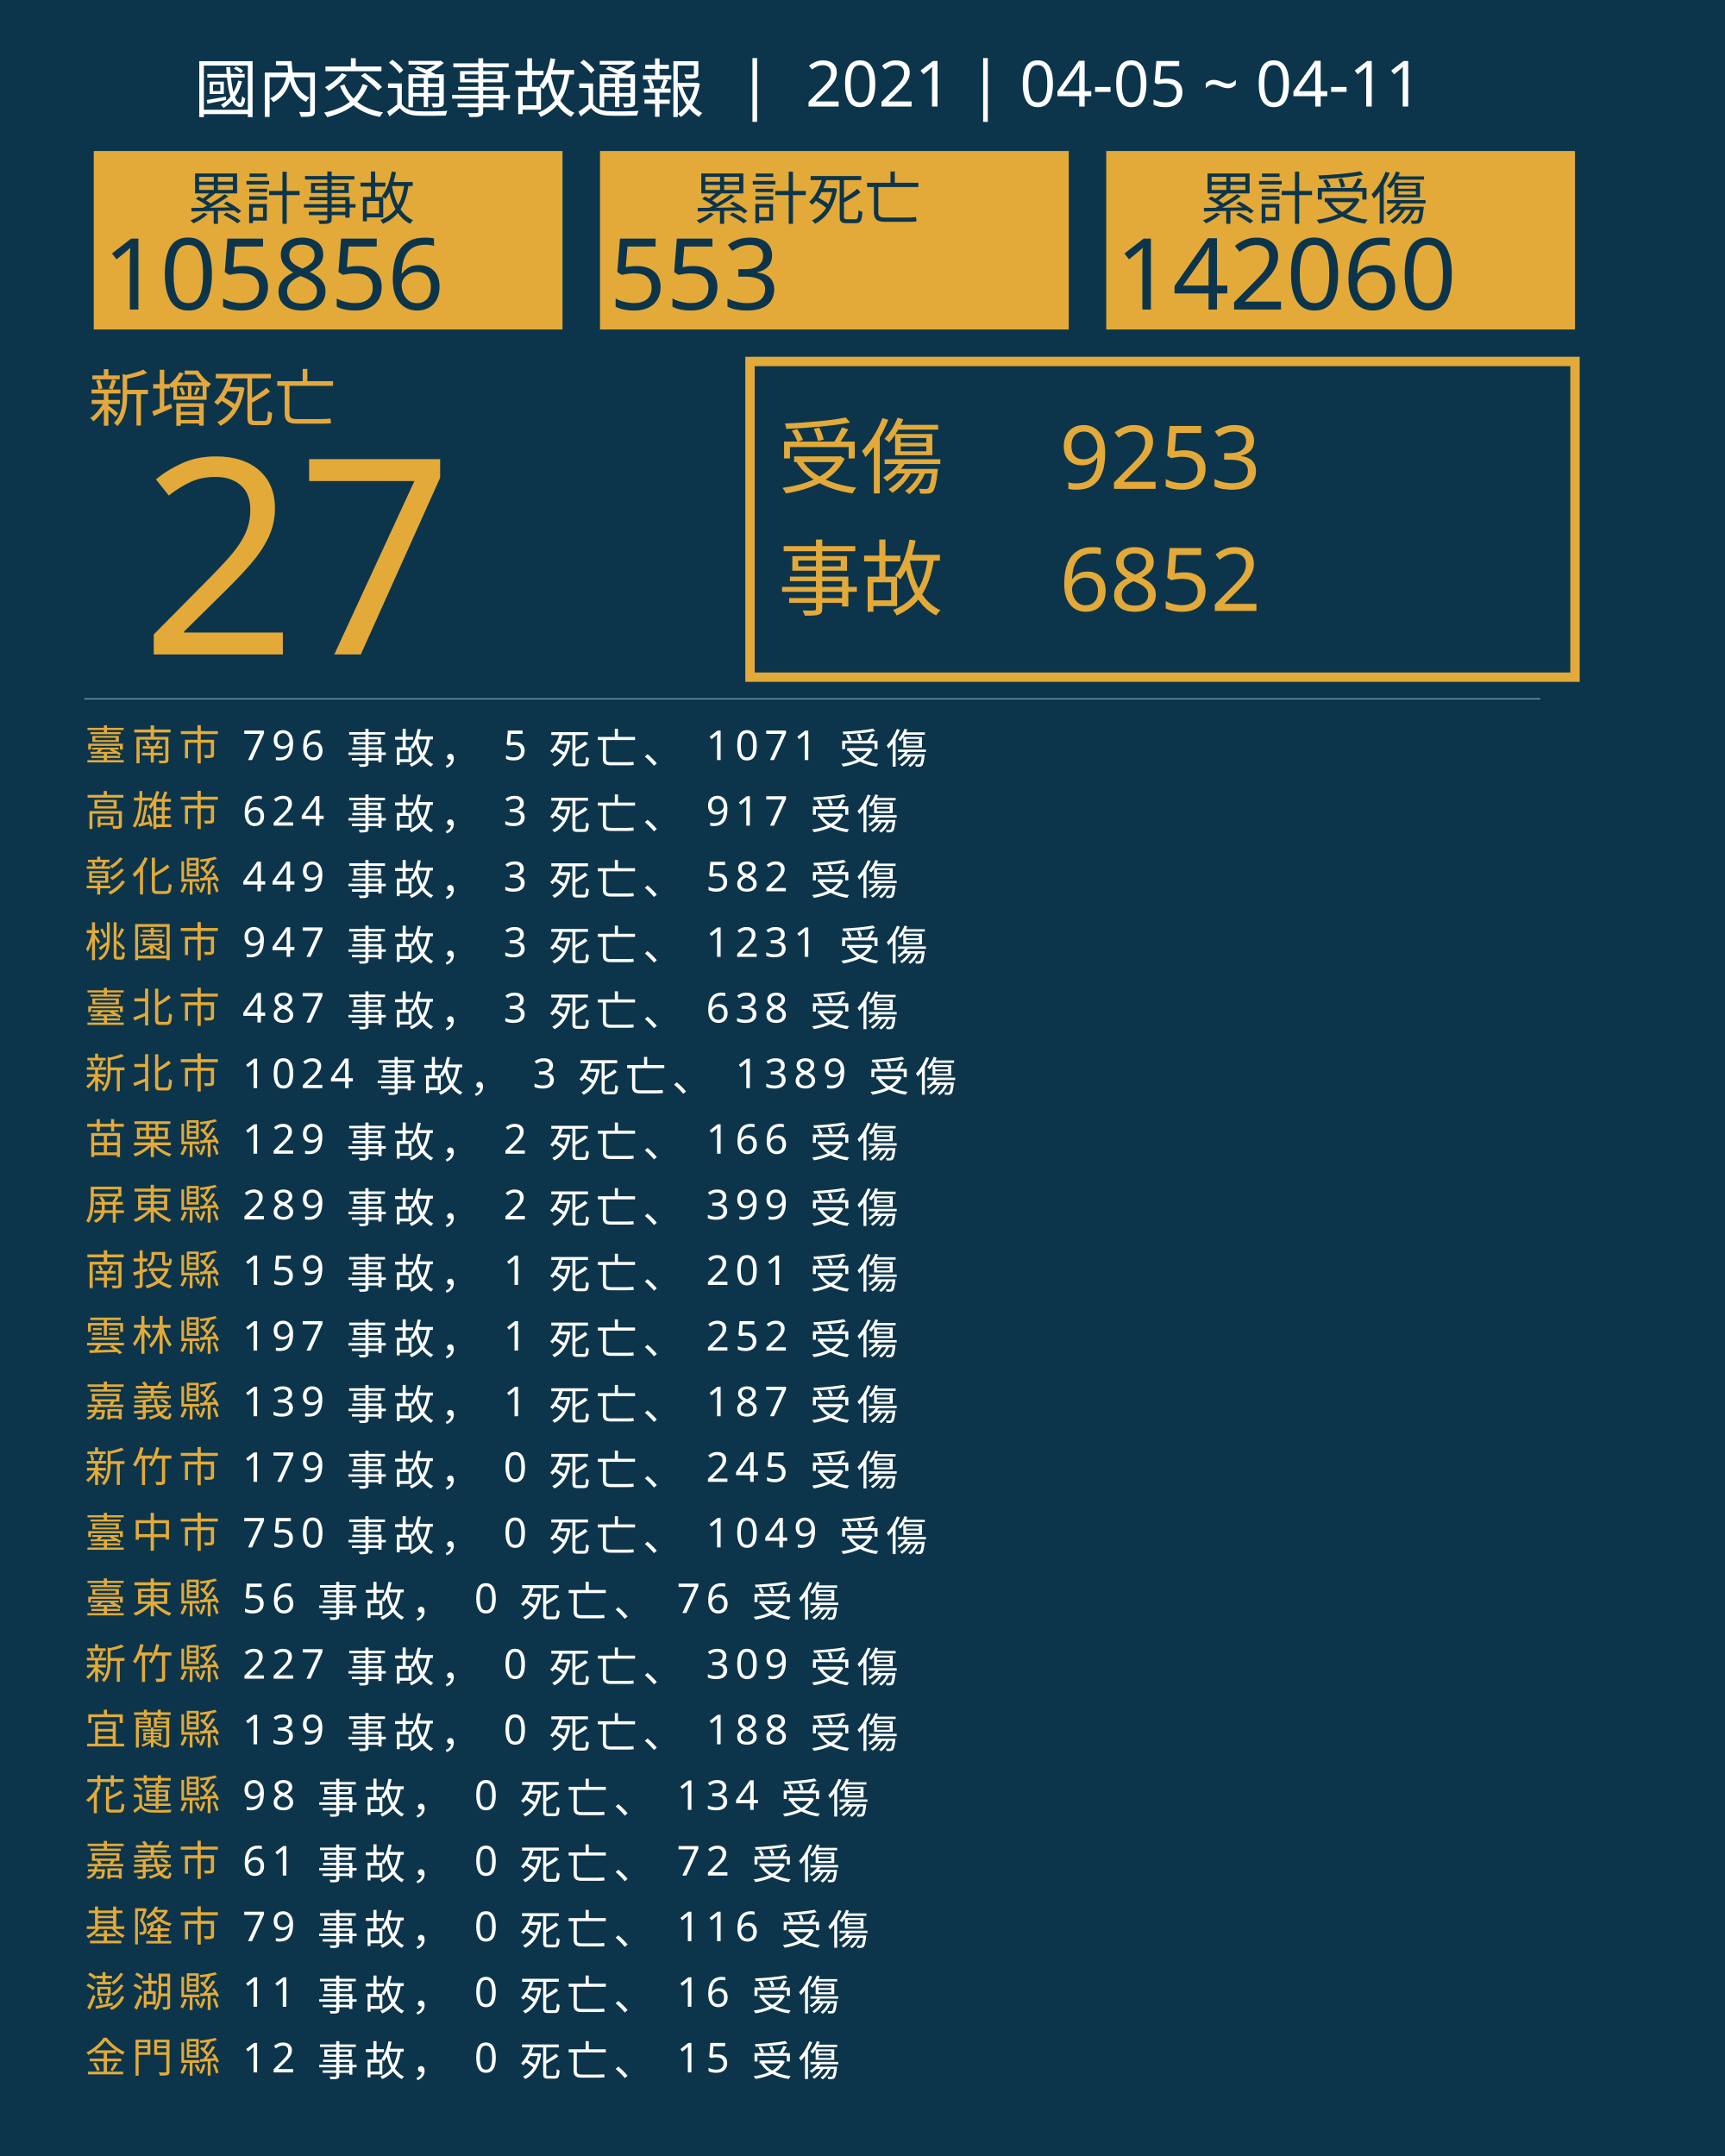
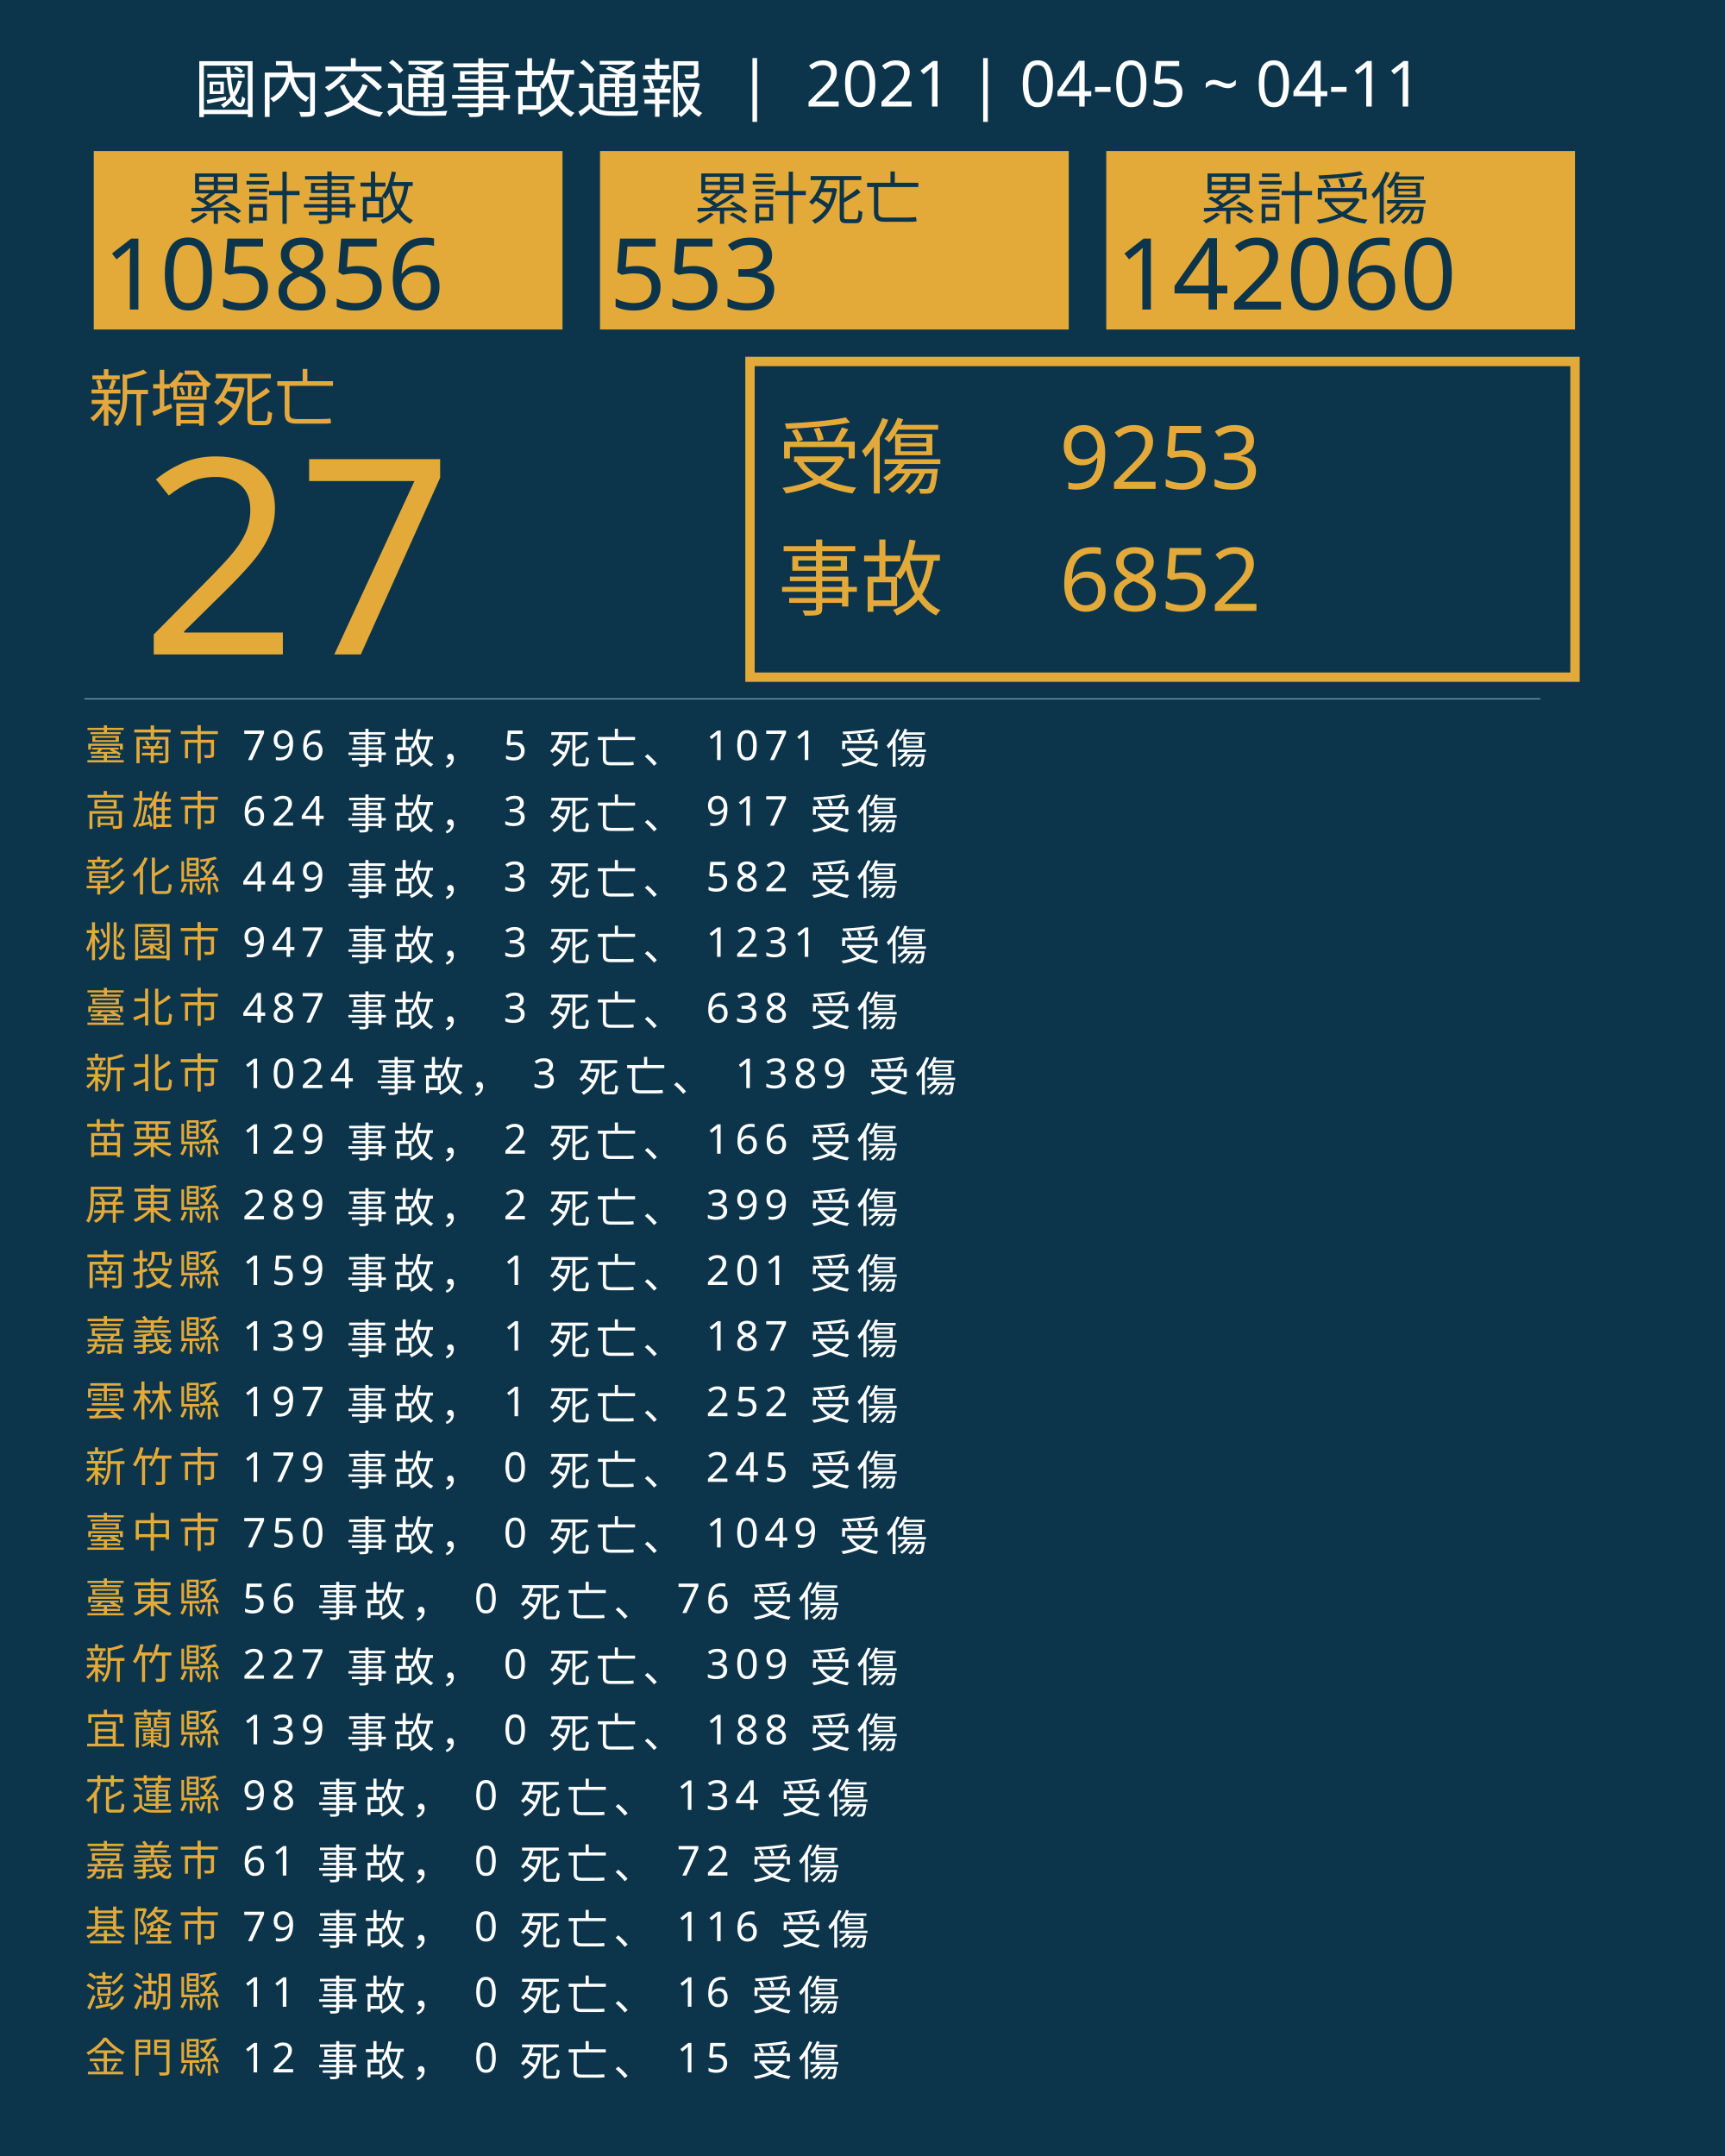
<svg xmlns="http://www.w3.org/2000/svg" version="1.1" id="圖層_1" x="0px" y="0px" viewBox="0 0 1840 2300" style="enable-background:new 0 0 1840 2300;" xml:space="preserve">
  <style type="text/css">
	.st0{fill:#0C354B;}
	.st1{fill:#E5A83D;}
	.st2{font-family:'NotoSansCJKtc-Bold-B5pc-H';}
	.st3{font-size:66px;}
	.st4{fill:#E3AA39;}
	.st5{font-family:'Arial-BoldMT';}
	.st6{font-size:291.776px;}
	.st7{fill:none;stroke:#E3AA39;stroke-miterlimit:10;stroke-width:10;}
	.st8{font-family:'NotoSansCJKtc-Light-B5pc-H';}
	.st9{font-size:88px;}
	.st10{font-family:'NotoSansCJKtc-Medium-B5pc-H';}
	.st11{font-size:94px;}
	.st12{fill:none;stroke:#8AAFC1;stroke-miterlimit:10;}
	.st13{font-size:60.649px;}
	.st14{font-size:106px;}
	.st15{fill:none;}
	.st16{font-size:44px;}
	.st17{letter-spacing:6;}
	.st18{fill:#FFFFFF;}
	.st19{letter-spacing:1;}
	.st20{font-size:68px;}
</style>
  <rect class="st0" width="1840" height="2300" />
  <text transform="matrix(1 0 0 1 94.5001 449.017)" class="st1 st2 st3">新增死亡</text>
  <g>
    <text transform="matrix(1 0 0 1 150 698.1412)" class="st4 st5 st6">27</text>
  </g>
  <g>
    <rect x="800" y="385.6" class="st7" width="880" height="336.8" />
    <g>
      <text transform="matrix(1 0 0 1 830 519.593)" class="st4 st8 st9">受傷</text>
      <text transform="matrix(1 0 0 1 1130 521.5084)" class="st4 st10 st11">9253</text>
      <text transform="matrix(1 0 0 1 1130 651.7274)" class="st4 st10 st11">6852</text>
      <text transform="matrix(1 0 0 1 830 649.4965)" class="st4 st8 st9">事故</text>
    </g>
  </g>
  <line class="st12" x1="90" y1="745.5" x2="1643" y2="745.5" />
  <g>
    <g>
      <rect x="100" y="161.1" class="st4" width="500" height="190.4" />
      <g>
        <text transform="matrix(1 0 0 1 200 233.9079)" class="st0 st10 st13">累計事故</text>
        <g>
          <text transform="matrix(1 0 0 1 110 330.2121)" class="st0 st5 st14">105856</text>
        </g>
      </g>
    </g>
    <g>
      <rect x="640" y="161.1" class="st4" width="500" height="190.4" />
      <g>
        <text transform="matrix(1 0 0 1 740 233.908)" class="st0 st10 st13">累計死亡</text>
        <g>
          <text transform="matrix(1 0 0 1 650 330.2122)" class="st0 st5 st14">553</text>
        </g>
      </g>
    </g>
    <g>
      <rect x="1180" y="161.1" class="st4" width="500" height="190.4" />
      <g>
        <text transform="matrix(1 0 0 1 1280 233.908)" class="st0 st10 st13">累計受傷</text>
        <g>
          <text transform="matrix(1 0 0 1 1190 330.2122)" class="st0 st5 st14">142060</text>
        </g>
      </g>
    </g>
  </g>
  <rect x="90.6" y="772.1" class="st15" width="1141.8" height="314.8" />
  <text transform="matrix(1 0 0 1 90.5591 810.7965)">
    <tspan x="0" y="0" class="st4 st10 st16 st17">臺南市</tspan>
    <tspan x="150.6" y="0" class="st18 st10 st16 st17"> 796 事故， 5 死亡、 1071 受傷</tspan>
    <tspan x="0" y="70" class="st4 st10 st16 st17">高雄市</tspan>
    <tspan x="150.6" y="70" class="st18 st10 st16 st17"> 624 事故， 3 死亡、 917 受傷</tspan>
    <tspan x="0" y="140" class="st4 st10 st16 st17">彰化縣</tspan>
    <tspan x="150.6" y="140" class="st18 st10 st16 st17"> 449 事故， 3 死亡、 582 受傷</tspan>
    <tspan x="0" y="210" class="st4 st10 st16 st17">桃園市</tspan>
    <tspan x="150.6" y="210" class="st18 st10 st16 st17"> 947 事故， 3 死亡、 1231 受傷</tspan>
    <tspan x="0" y="280" class="st4 st10 st16 st17">臺北市</tspan>
    <tspan x="150.6" y="280" class="st18 st10 st16 st17"> 487 事故， 3 死亡、 638 受傷</tspan>
    <tspan x="0" y="350" class="st4 st10 st16 st17">新北市</tspan>
    <tspan x="150.6" y="350" class="st18 st10 st16 st17"> 1024 事故， 3 死亡、 1389 受傷</tspan>
    <tspan x="0" y="420" class="st4 st10 st16 st17">苗栗縣</tspan>
    <tspan x="150.6" y="420" class="st18 st10 st16 st17"> 129 事故， 2 死亡、 166 受傷</tspan>
    <tspan x="0" y="490" class="st4 st10 st16 st17">屏東縣</tspan>
    <tspan x="150.6" y="490" class="st18 st10 st16 st17"> 289 事故， 2 死亡、 399 受傷</tspan>
    <tspan x="0" y="560" class="st4 st10 st16 st17">南投縣</tspan>
    <tspan x="150.6" y="560" class="st18 st10 st16 st17"> 159 事故， 1 死亡、 201 受傷</tspan>
-     <tspan x="0" y="630" class="st4 st10 st16 st17">雲林縣</tspan>
-     <tspan x="150.6" y="630" class="st18 st10 st16 st17"> 197 事故， 1 死亡、 252 受傷</tspan>
-     <tspan x="0" y="700" class="st4 st10 st16 st17">嘉義縣</tspan>
-     <tspan x="150.6" y="700" class="st18 st10 st16 st17"> 139 事故， 1 死亡、 187 受傷</tspan>
+     <tspan x="0" y="630" class="st4 st10 st16 st17">嘉義縣</tspan>
+     <tspan x="150.6" y="630" class="st18 st10 st16 st17"> 139 事故， 1 死亡、 187 受傷</tspan>
+     <tspan x="0" y="700" class="st4 st10 st16 st17">雲林縣</tspan>
+     <tspan x="150.6" y="700" class="st18 st10 st16 st17"> 197 事故， 1 死亡、 252 受傷</tspan>
    <tspan x="0" y="770" class="st4 st10 st16 st17">新竹市</tspan>
    <tspan x="150.6" y="770" class="st18 st10 st16 st17"> 179 事故， 0 死亡、 245 受傷</tspan>
    <tspan x="0" y="840" class="st4 st10 st16 st17">臺中市</tspan>
    <tspan x="150.6" y="840" class="st18 st10 st16 st17"> 750 事故， 0 死亡、 1049 受傷</tspan>
    <tspan x="0" y="910" class="st4 st10 st16 st17">臺東縣</tspan>
    <tspan x="150.6" y="910" class="st18 st10 st16 st17"> 56 事故， 0 死亡、 76 受傷</tspan>
    <tspan x="0" y="980" class="st4 st10 st16 st17">新竹縣</tspan>
    <tspan x="150.6" y="980" class="st18 st10 st16 st17"> 227 事故， 0 死亡、 309 受傷</tspan>
    <tspan x="0" y="1050" class="st4 st10 st16 st17">宜蘭縣</tspan>
    <tspan x="150.6" y="1050" class="st18 st10 st16 st17"> 139 事故， 0 死亡、 188 受傷</tspan>
    <tspan x="0" y="1120" class="st4 st10 st16 st17">花蓮縣</tspan>
    <tspan x="150.6" y="1120" class="st18 st10 st16 st17"> 98 事故， 0 死亡、 134 受傷</tspan>
    <tspan x="0" y="1190" class="st4 st10 st16 st17">嘉義市</tspan>
    <tspan x="150.6" y="1190" class="st18 st10 st16 st17"> 61 事故， 0 死亡、 72 受傷</tspan>
    <tspan x="0" y="1260" class="st4 st10 st16 st17">基隆市</tspan>
    <tspan x="150.6" y="1260" class="st18 st10 st16 st17"> 79 事故， 0 死亡、 116 受傷</tspan>
    <tspan x="0" y="1330" class="st4 st10 st16 st17">澎湖縣</tspan>
    <tspan x="150.6" y="1330" class="st18 st10 st16 st17"> 11 事故， 0 死亡、 16 受傷</tspan>
    <tspan x="0" y="1400" class="st4 st10 st16 st17">金門縣</tspan>
    <tspan x="150.6" y="1400" class="st18 st10 st16 st17"> 12 事故， 0 死亡、 15 受傷</tspan>
  </text>
  <text transform="matrix(1 0 0 1 207 119.2712)" class="st18 st8 st20">國內交通事故通報  |  2021 | 04-05 ~ 04-11</text>
</svg>
